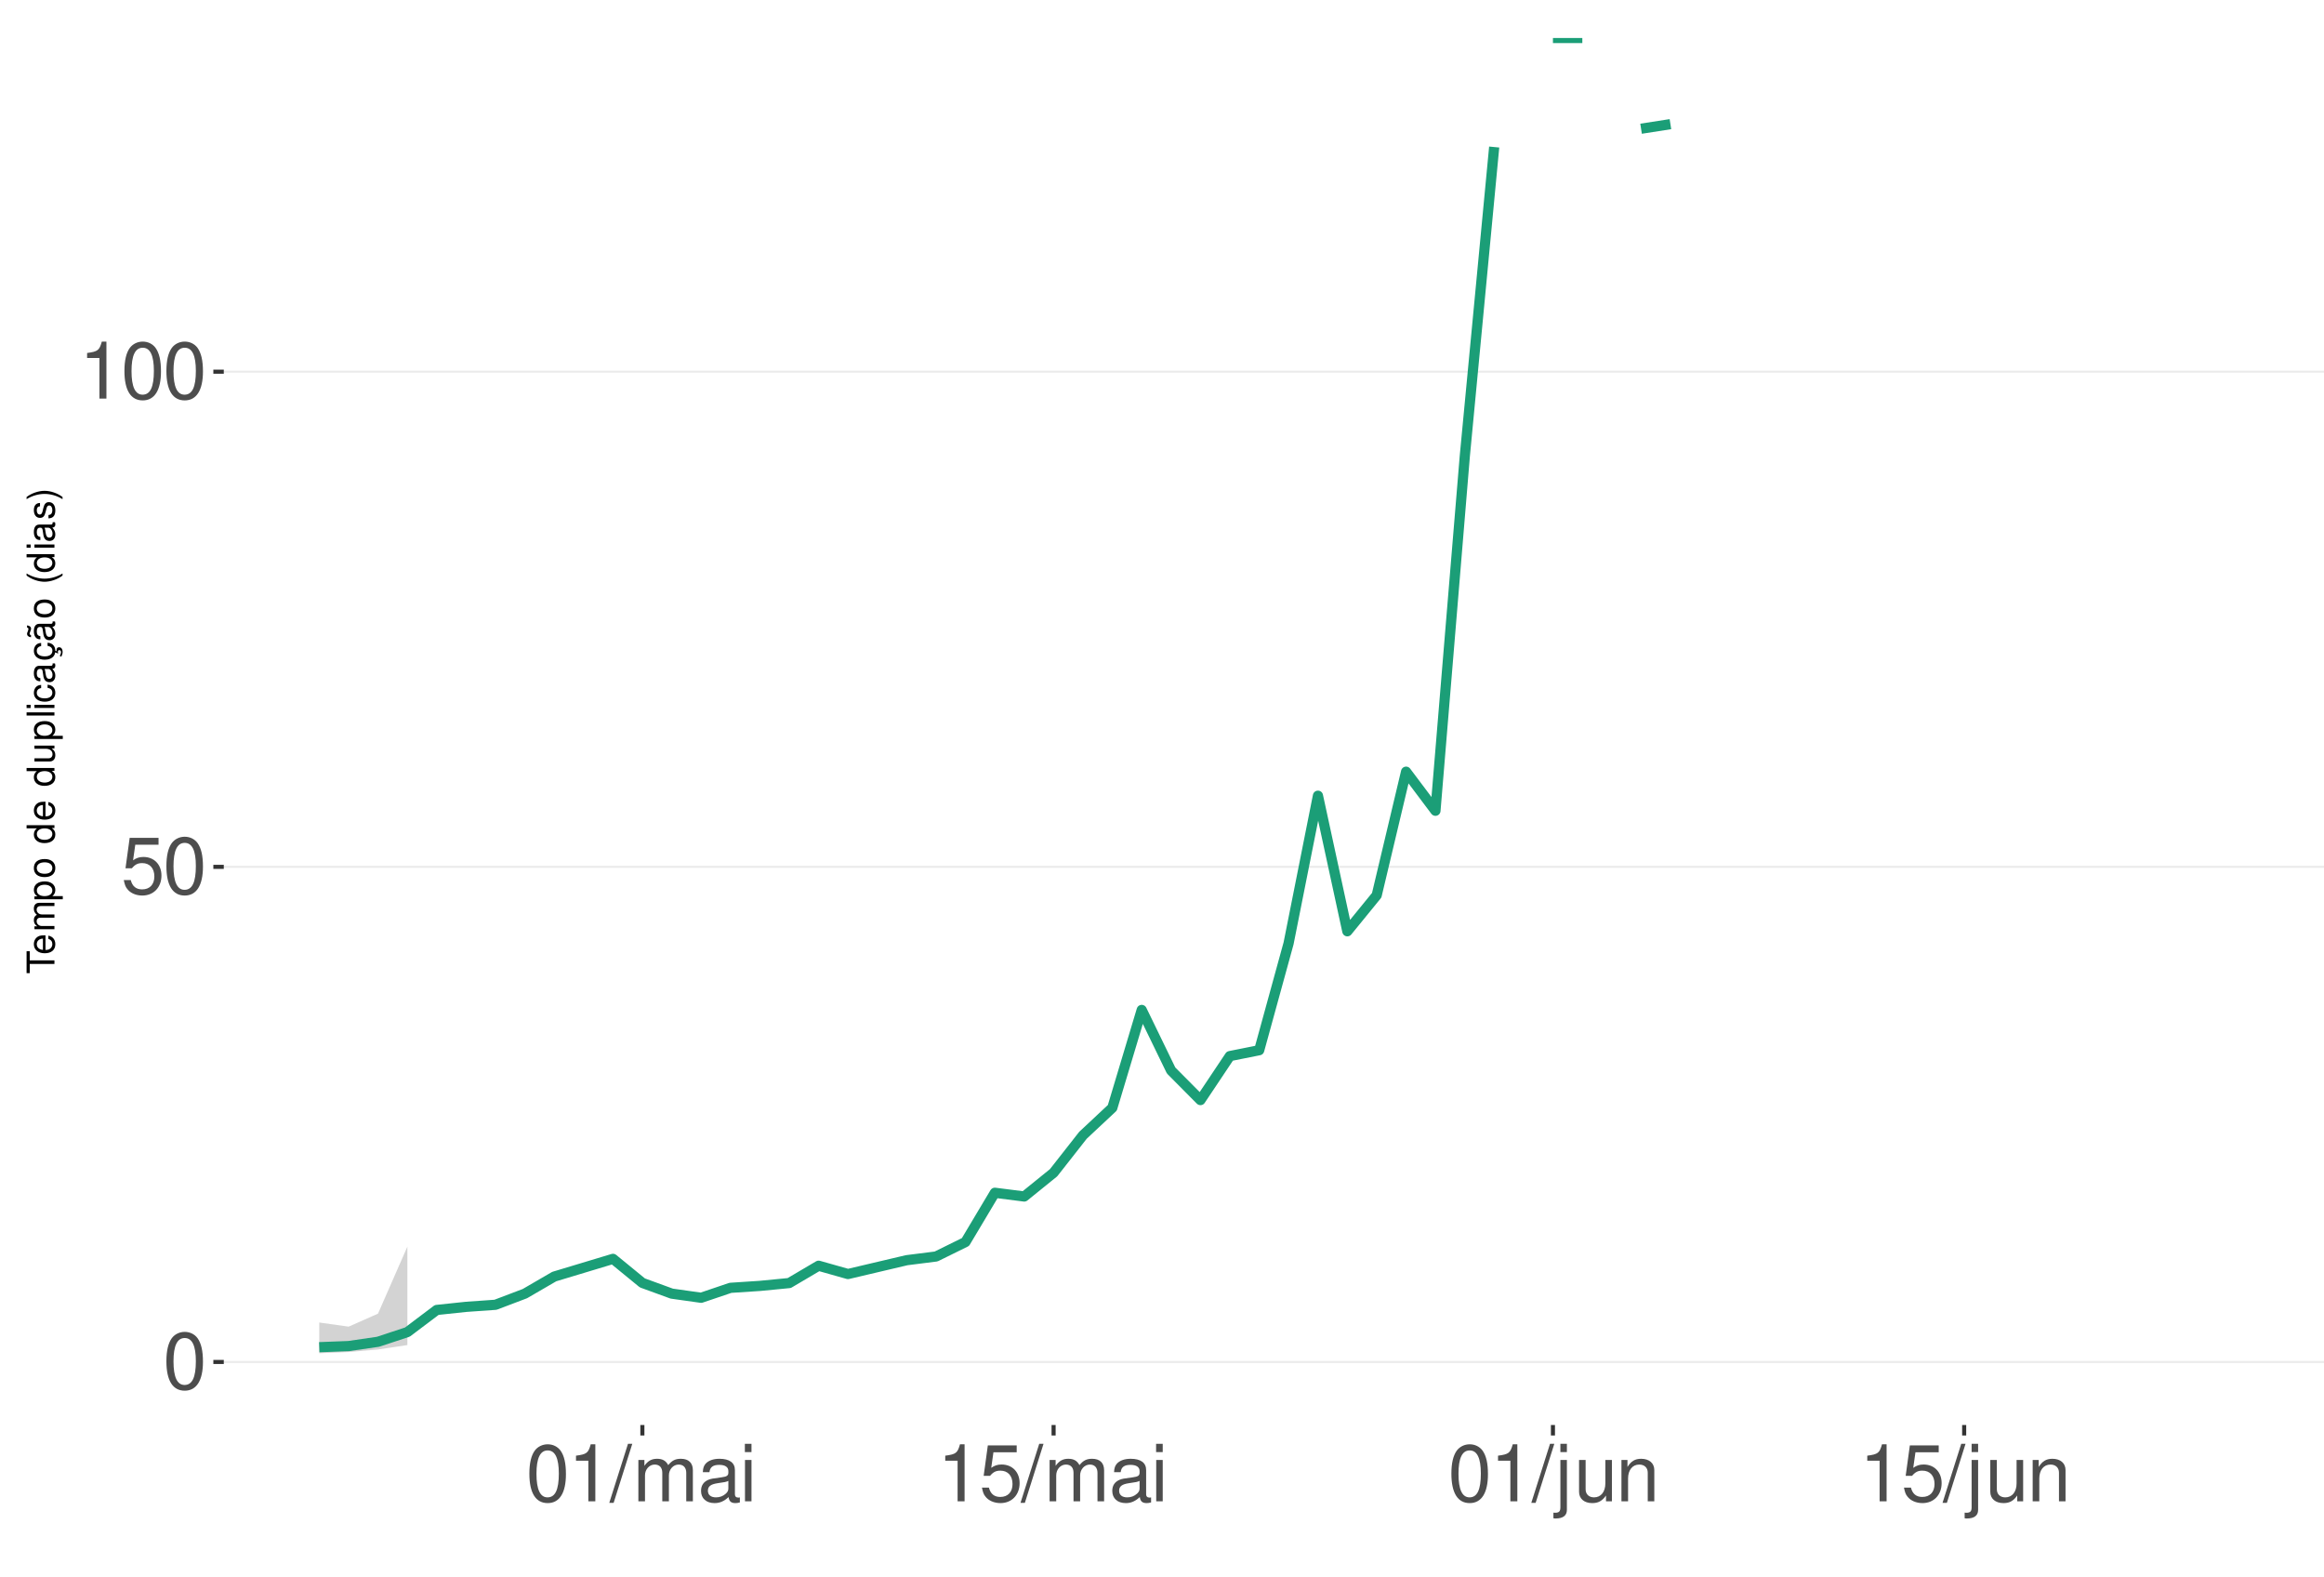
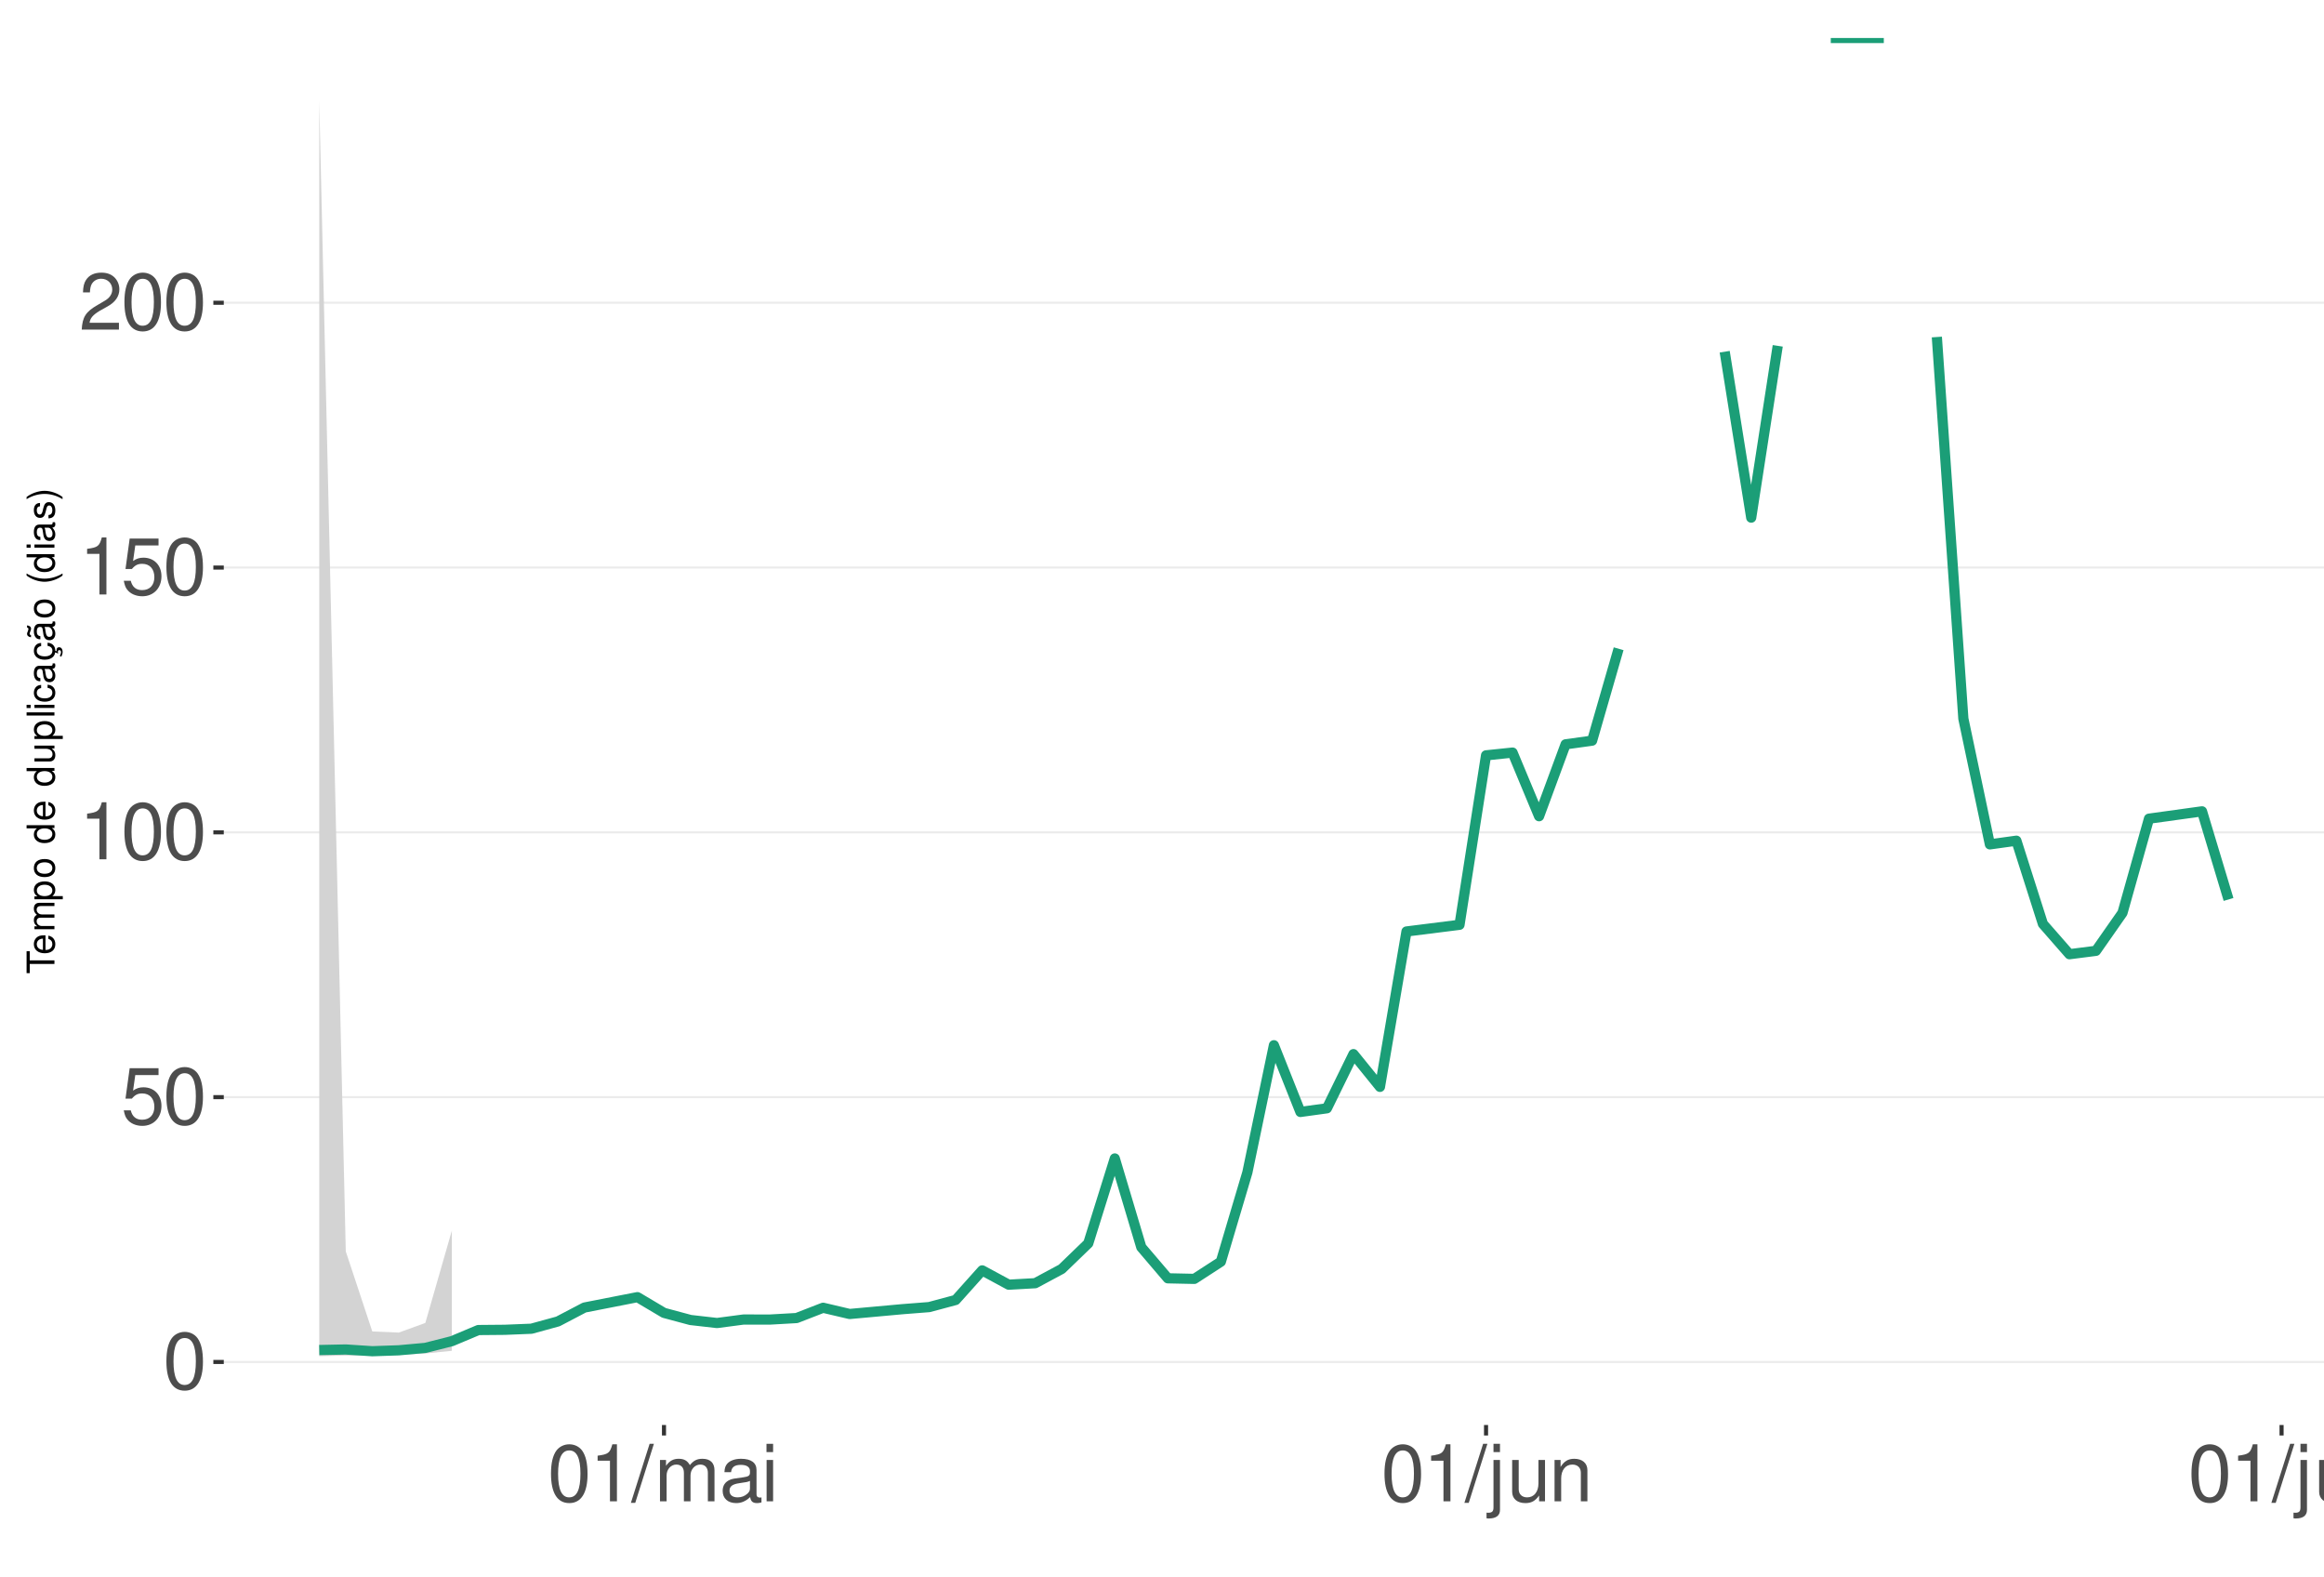
<svg xmlns="http://www.w3.org/2000/svg" xmlns:xlink="http://www.w3.org/1999/xlink" width="609pt" height="413pt" viewBox="0 0 609 413" version="1.1">
  <defs>
    <g>
      <symbol overflow="visible" id="glyph0-0">
        <path style="stroke:none;" d="" />
      </symbol>
      <symbol overflow="visible" id="glyph0-1">
        <path style="stroke:none;" d="M 5.688 -14.938 C 4.312 -14.938 3.078 -14.312 2.312 -13.297 C 1.359 -11.984 0.891 -10 0.891 -7.234 C 0.891 -2.188 2.547 0.469 5.688 0.469 C 8.781 0.469 10.469 -2.188 10.469 -7.109 C 10.469 -10 10.016 -11.938 9.047 -13.297 C 8.281 -14.328 7.062 -14.938 5.688 -14.938 Z M 5.688 -13.328 C 7.641 -13.328 8.609 -11.312 8.609 -7.266 C 8.609 -3.016 7.656 -1.031 5.641 -1.031 C 3.719 -1.031 2.75 -3.094 2.75 -7.203 C 2.75 -11.312 3.719 -13.328 5.688 -13.328 Z M 5.688 -13.328 " />
      </symbol>
      <symbol overflow="visible" id="glyph0-2">
        <path style="stroke:none;" d="M 9.828 -14.641 L 2.266 -14.641 L 1.172 -6.672 L 2.844 -6.672 C 3.703 -7.688 4.406 -8.031 5.562 -8.031 C 7.516 -8.031 8.734 -6.688 8.734 -4.531 C 8.734 -2.422 7.516 -1.141 5.531 -1.141 C 3.953 -1.141 2.969 -1.938 2.547 -3.594 L 0.719 -3.594 C 0.969 -2.391 1.172 -1.812 1.609 -1.281 C 2.438 -0.172 3.922 0.469 5.578 0.469 C 8.531 0.469 10.594 -1.672 10.594 -4.766 C 10.594 -7.656 8.672 -9.641 5.859 -9.641 C 4.828 -9.641 4 -9.375 3.156 -8.766 L 3.734 -12.844 L 9.828 -12.844 Z M 9.828 -14.641 " />
      </symbol>
      <symbol overflow="visible" id="glyph0-3">
        <path style="stroke:none;" d="M 5.344 -10.641 L 5.344 0 L 7.172 0 L 7.172 -14.938 L 5.969 -14.938 C 5.328 -12.641 4.922 -12.328 2.109 -11.953 L 2.109 -10.641 Z M 5.344 -10.641 " />
      </symbol>
      <symbol overflow="visible" id="glyph0-4">
+         <path style="stroke:none;" d="M 10.453 -1.797 L 2.75 -1.797 C 2.938 -3.031 3.594 -3.828 5.391 -4.922 L 7.453 -6.078 C 9.5 -7.203 10.562 -8.734 10.562 -10.578 C 10.562 -11.812 10.062 -12.969 9.188 -13.781 C 8.328 -14.562 7.25 -14.938 5.859 -14.938 C 4 -14.938 2.625 -14.281 1.812 -13 C 1.297 -12.203 1.078 -11.281 1.031 -9.766 L 2.844 -9.766 C 2.906 -10.781 3.031 -11.375 3.281 -11.875 C 3.766 -12.781 4.703 -13.344 5.797 -13.344 C 7.453 -13.344 8.703 -12.141 8.703 -10.531 C 8.703 -9.344 8.016 -8.297 6.719 -7.562 L 4.812 -6.438 C 1.75 -4.688 0.875 -3.281 0.703 -0.016 L 10.453 -0.016 Z M 10.453 -1.797 " />
+       </symbol>
+       <symbol overflow="visible" id="glyph0-5">
        <path style="stroke:none;" d="M 4.734 -15.062 L -0.172 0.406 L 0.969 0.406 L 5.859 -15.062 Z M 4.734 -15.062 " />
      </symbol>
-       <symbol overflow="visible" id="glyph0-5">
+       <symbol overflow="visible" id="glyph0-6">
        <path style="stroke:none;" d="M 1.453 -10.828 L 1.453 0 L 3.188 0 L 3.188 -6.797 C 3.188 -8.359 4.312 -9.625 5.719 -9.625 C 7 -9.625 7.719 -8.844 7.719 -7.453 L 7.719 0 L 9.453 0 L 9.453 -6.797 C 9.453 -8.359 10.594 -9.625 12 -9.625 C 13.266 -9.625 14 -8.812 14 -7.453 L 14 0 L 15.734 0 L 15.734 -8.125 C 15.734 -10.062 14.625 -11.141 12.594 -11.141 C 11.156 -11.141 10.281 -10.703 9.281 -9.484 C 8.641 -10.641 7.766 -11.141 6.359 -11.141 C 4.922 -11.141 3.953 -10.594 3.031 -9.297 L 3.031 -10.828 Z M 1.453 -10.828 " />
      </symbol>
-       <symbol overflow="visible" id="glyph0-6">
+       <symbol overflow="visible" id="glyph0-7">
        <path style="stroke:none;" d="M 11.047 -1.016 C 10.859 -0.969 10.781 -0.969 10.672 -0.969 C 10.078 -0.969 9.75 -1.281 9.75 -1.812 L 9.75 -8.188 C 9.75 -10.094 8.344 -11.141 5.688 -11.141 C 4.094 -11.141 2.828 -10.672 2.094 -9.875 C 1.594 -9.312 1.391 -8.703 1.344 -7.625 L 3.078 -7.625 C 3.219 -8.938 4 -9.547 5.625 -9.547 C 7.188 -9.547 8.031 -8.969 8.031 -7.938 L 8.031 -7.484 C 8.016 -6.734 7.641 -6.469 6.234 -6.281 C 3.797 -5.969 3.422 -5.891 2.766 -5.625 C 1.516 -5.078 0.875 -4.125 0.875 -2.734 C 0.875 -0.766 2.234 0.469 4.422 0.469 C 5.781 0.469 6.875 0 8.094 -1.109 C 8.219 0 8.766 0.469 9.875 0.469 C 10.25 0.469 10.469 0.438 11.047 0.297 Z M 8.031 -3.406 C 8.031 -2.828 7.875 -2.484 7.359 -2 C 6.656 -1.359 5.797 -1.031 4.797 -1.031 C 3.453 -1.031 2.672 -1.672 2.672 -2.766 C 2.672 -3.906 3.406 -4.484 5.266 -4.75 C 7.109 -5 7.453 -5.078 8.031 -5.344 Z M 8.031 -3.406 " />
      </symbol>
-       <symbol overflow="visible" id="glyph0-7">
+       <symbol overflow="visible" id="glyph0-8">
        <path style="stroke:none;" d="M 3.094 -10.828 L 1.391 -10.828 L 1.391 0 L 3.094 0 Z M 3.094 -15.062 L 1.359 -15.062 L 1.359 -12.891 L 3.094 -12.891 Z M 3.094 -15.062 " />
      </symbol>
-       <symbol overflow="visible" id="glyph0-8">
+       <symbol overflow="visible" id="glyph0-9">
        <path style="stroke:none;" d="M 1.453 -10.828 L 1.453 1.562 C 1.453 2.641 1.109 3 0.047 3 C -0.078 3 -0.141 3 -0.375 2.969 L -0.375 4.438 C -0.172 4.484 -0.062 4.5 0.203 4.5 C 2.141 4.5 3.156 3.734 3.156 2.25 L 3.156 -10.828 Z M 3.156 -15.062 L 1.453 -15.062 L 1.453 -12.891 L 3.156 -12.891 Z M 3.156 -15.062 " />
      </symbol>
-       <symbol overflow="visible" id="glyph0-9">
+       <symbol overflow="visible" id="glyph0-10">
        <path style="stroke:none;" d="M 9.953 0 L 9.953 -10.828 L 8.234 -10.828 L 8.234 -4.688 C 8.234 -2.484 7.078 -1.031 5.281 -1.031 C 3.922 -1.031 3.062 -1.859 3.062 -3.156 L 3.062 -10.828 L 1.344 -10.828 L 1.344 -2.484 C 1.344 -0.688 2.688 0.469 4.797 0.469 C 6.375 0.469 7.391 -0.078 8.406 -1.516 L 8.406 0 Z M 9.953 0 " />
      </symbol>
-       <symbol overflow="visible" id="glyph0-10">
+       <symbol overflow="visible" id="glyph0-11">
        <path style="stroke:none;" d="M 1.453 -10.828 L 1.453 0 L 3.188 0 L 3.188 -5.969 C 3.188 -8.188 4.344 -9.625 6.109 -9.625 C 7.484 -9.625 8.344 -8.797 8.344 -7.5 L 8.344 0 L 10.062 0 L 10.062 -8.188 C 10.062 -9.984 8.719 -11.141 6.625 -11.141 C 5.016 -11.141 3.984 -10.516 3.031 -9 L 3.031 -10.828 Z M 1.453 -10.828 " />
+       </symbol>
+       <symbol overflow="visible" id="glyph0-12">
+         <path style="stroke:none;" d="M 3.141 -15.062 L 1.406 -15.062 L 1.406 0 L 3.141 0 Z M 3.141 -15.062 " />
      </symbol>
      <symbol overflow="visible" id="glyph1-0">
        <path style="stroke:none;" d="" />
      </symbol>
      <symbol overflow="visible" id="glyph1-1">
        <path style="stroke:none;" d="M -6.469 -3.547 L -6.469 -5.938 L -7.297 -5.938 L -7.297 -0.203 L -6.469 -0.203 L -6.469 -2.609 L 0 -2.609 L 0 -3.547 Z M -6.469 -3.547 " />
      </symbol>
      <symbol overflow="visible" id="glyph1-2">
        <path style="stroke:none;" d="M -2.344 -5.125 C -3.141 -5.125 -3.625 -5.062 -4.016 -4.922 C -4.875 -4.578 -5.391 -3.781 -5.391 -2.797 C -5.391 -1.344 -4.281 -0.406 -2.547 -0.406 C -0.812 -0.406 0.234 -1.297 0.234 -2.781 C 0.234 -3.984 -0.453 -4.812 -1.594 -5.016 L -1.594 -4.188 C -0.906 -3.953 -0.547 -3.484 -0.547 -2.812 C -0.547 -2.281 -0.781 -1.828 -1.219 -1.547 C -1.516 -1.344 -1.812 -1.281 -2.344 -1.266 Z M -3.016 -1.297 C -3.984 -1.359 -4.625 -1.953 -4.625 -2.797 C -4.625 -3.641 -3.953 -4.234 -3.016 -4.234 Z M -3.016 -1.297 " />
      </symbol>
      <symbol overflow="visible" id="glyph1-3">
        <path style="stroke:none;" d="M -5.234 -0.703 L 0 -0.703 L 0 -1.547 L -3.297 -1.547 C -4.047 -1.547 -4.656 -2.094 -4.656 -2.766 C -4.656 -3.391 -4.281 -3.734 -3.609 -3.734 L 0 -3.734 L 0 -4.578 L -3.297 -4.578 C -4.047 -4.578 -4.656 -5.125 -4.656 -5.812 C -4.656 -6.422 -4.266 -6.781 -3.609 -6.781 L 0 -6.781 L 0 -7.625 L -3.938 -7.625 C -4.875 -7.625 -5.391 -7.078 -5.391 -6.094 C -5.391 -5.406 -5.188 -4.984 -4.594 -4.484 C -5.156 -4.188 -5.391 -3.766 -5.391 -3.078 C -5.391 -2.375 -5.125 -1.906 -4.5 -1.469 L -5.234 -1.469 Z M -5.234 -0.703 " />
      </symbol>
      <symbol overflow="visible" id="glyph1-4">
        <path style="stroke:none;" d="M 2.188 -0.547 L 2.188 -1.375 L -0.547 -1.375 C -0.016 -1.812 0.234 -2.312 0.234 -2.984 C 0.234 -4.344 -0.859 -5.234 -2.531 -5.234 C -4.297 -5.234 -5.391 -4.375 -5.391 -2.984 C -5.391 -2.266 -5.062 -1.703 -4.453 -1.312 L -5.234 -1.312 L -5.234 -0.547 Z M -4.609 -2.844 C -4.609 -3.766 -3.797 -4.359 -2.547 -4.359 C -1.359 -4.359 -0.547 -3.75 -0.547 -2.844 C -0.547 -1.953 -1.344 -1.375 -2.578 -1.375 C -3.812 -1.375 -4.609 -1.953 -4.609 -2.844 Z M -4.609 -2.844 " />
      </symbol>
      <symbol overflow="visible" id="glyph1-5">
        <path style="stroke:none;" d="M -5.391 -2.719 C -5.391 -1.234 -4.344 -0.359 -2.578 -0.359 C -0.812 -0.359 0.234 -1.234 0.234 -2.734 C 0.234 -4.203 -0.812 -5.094 -2.547 -5.094 C -4.359 -5.094 -5.391 -4.234 -5.391 -2.719 Z M -4.625 -2.734 C -4.625 -3.672 -3.844 -4.234 -2.547 -4.234 C -1.312 -4.234 -0.547 -3.656 -0.547 -2.734 C -0.547 -1.797 -1.312 -1.234 -2.578 -1.234 C -3.844 -1.234 -4.625 -1.797 -4.625 -2.734 Z M -4.625 -2.734 " />
      </symbol>
      <symbol overflow="visible" id="glyph1-6">
        <path style="stroke:none;" d="" />
      </symbol>
      <symbol overflow="visible" id="glyph1-7">
        <path style="stroke:none;" d="M -7.297 -4.953 L -7.297 -4.125 L -4.578 -4.125 C -5.109 -3.766 -5.391 -3.203 -5.391 -2.516 C -5.391 -1.156 -4.297 -0.266 -2.625 -0.266 C -0.859 -0.266 0.234 -1.125 0.234 -2.547 C 0.234 -3.266 -0.047 -3.766 -0.688 -4.203 L 0 -4.203 L 0 -4.953 Z M -4.609 -2.656 C -4.609 -3.547 -3.812 -4.125 -2.562 -4.125 C -1.344 -4.125 -0.547 -3.547 -0.547 -2.656 C -0.547 -1.734 -1.359 -1.125 -2.578 -1.125 C -3.797 -1.125 -4.609 -1.734 -4.609 -2.656 Z M -4.609 -2.656 " />
      </symbol>
      <symbol overflow="visible" id="glyph1-8">
        <path style="stroke:none;" d="M 0 -4.812 L -5.234 -4.812 L -5.234 -3.984 L -2.266 -3.984 C -1.203 -3.984 -0.5 -3.438 -0.5 -2.562 C -0.5 -1.906 -0.906 -1.484 -1.531 -1.484 L -5.234 -1.484 L -5.234 -0.656 L -1.203 -0.656 C -0.328 -0.656 0.234 -1.297 0.234 -2.312 C 0.234 -3.094 -0.047 -3.578 -0.734 -4.062 L 0 -4.062 Z M 0 -4.812 " />
      </symbol>
      <symbol overflow="visible" id="glyph1-9">
        <path style="stroke:none;" d="M -7.297 -1.516 L -7.297 -0.688 L 0 -0.688 L 0 -1.516 Z M -7.297 -1.516 " />
      </symbol>
      <symbol overflow="visible" id="glyph1-10">
        <path style="stroke:none;" d="M -5.234 -1.5 L -5.234 -0.672 L 0 -0.672 L 0 -1.5 Z M -7.297 -1.5 L -7.297 -0.656 L -6.234 -0.656 L -6.234 -1.5 Z M -7.297 -1.5 " />
      </symbol>
      <symbol overflow="visible" id="glyph1-11">
        <path style="stroke:none;" d="M -3.484 -4.703 C -3.984 -4.672 -4.312 -4.562 -4.609 -4.359 C -5.094 -4 -5.391 -3.375 -5.391 -2.641 C -5.391 -1.219 -4.266 -0.312 -2.531 -0.312 C -0.844 -0.312 0.234 -1.203 0.234 -2.625 C 0.234 -3.875 -0.516 -4.672 -1.797 -4.766 L -1.797 -3.938 C -0.953 -3.797 -0.547 -3.359 -0.547 -2.656 C -0.547 -1.734 -1.297 -1.188 -2.531 -1.188 C -3.844 -1.188 -4.625 -1.719 -4.625 -2.625 C -4.625 -3.328 -4.203 -3.766 -3.484 -3.875 Z M -3.484 -4.703 " />
      </symbol>
      <symbol overflow="visible" id="glyph1-12">
        <path style="stroke:none;" d="M -0.484 -5.344 C -0.469 -5.266 -0.469 -5.219 -0.469 -5.172 C -0.469 -4.875 -0.625 -4.719 -0.875 -4.719 L -3.953 -4.719 C -4.891 -4.719 -5.391 -4.047 -5.391 -2.75 C -5.391 -1.984 -5.172 -1.375 -4.781 -1.016 C -4.516 -0.766 -4.203 -0.672 -3.688 -0.656 L -3.688 -1.484 C -4.328 -1.562 -4.625 -1.938 -4.625 -2.719 C -4.625 -3.484 -4.344 -3.891 -3.844 -3.891 L -3.625 -3.891 C -3.266 -3.875 -3.125 -3.703 -3.047 -3.016 C -2.891 -1.844 -2.844 -1.656 -2.719 -1.344 C -2.453 -0.734 -2 -0.422 -1.312 -0.422 C -0.375 -0.422 0.234 -1.078 0.234 -2.141 C 0.234 -2.797 0 -3.328 -0.547 -3.922 C 0 -3.984 0.234 -4.234 0.234 -4.781 C 0.234 -4.953 0.203 -5.062 0.141 -5.344 Z M -1.656 -3.891 C -1.375 -3.891 -1.203 -3.812 -0.969 -3.562 C -0.656 -3.219 -0.5 -2.812 -0.5 -2.312 C -0.5 -1.672 -0.812 -1.297 -1.344 -1.297 C -1.891 -1.297 -2.172 -1.656 -2.297 -2.547 C -2.422 -3.438 -2.453 -3.609 -2.594 -3.891 Z M -1.656 -3.891 " />
      </symbol>
      <symbol overflow="visible" id="glyph1-13">
        <path style="stroke:none;" d="M 0.234 -2.641 C 0.234 -3.875 -0.547 -4.703 -1.797 -4.766 L -1.797 -3.938 C -0.953 -3.797 -0.531 -3.359 -0.531 -2.656 C -0.531 -1.734 -1.281 -1.188 -2.516 -1.188 C -3.844 -1.188 -4.625 -1.719 -4.625 -2.625 C -4.625 -3.328 -4.203 -3.766 -3.484 -3.875 L -3.484 -4.703 C -3.984 -4.672 -4.312 -4.562 -4.609 -4.359 C -5.094 -4 -5.391 -3.375 -5.391 -2.641 C -5.391 -1.219 -4.266 -0.312 -2.531 -0.312 C -1.469 -0.312 -0.625 -0.672 -0.156 -1.312 C 0.047 -1.594 0.125 -1.812 0.203 -2.25 L 0.922 -1.938 L 0.984 -2.062 C 0.938 -2.188 0.906 -2.25 0.906 -2.375 C 0.906 -2.656 1.047 -2.828 1.281 -2.828 C 1.547 -2.828 1.734 -2.594 1.734 -2.297 C 1.734 -2.031 1.672 -1.844 1.438 -1.406 L 1.406 -1.312 L 1.812 -1.094 C 2.078 -1.75 2.141 -1.953 2.141 -2.344 C 2.141 -3.109 1.781 -3.578 1.203 -3.578 C 0.781 -3.578 0.547 -3.297 0.547 -2.797 C 0.547 -2.703 0.547 -2.641 0.562 -2.516 Z M 0.234 -2.641 " />
      </symbol>
      <symbol overflow="visible" id="glyph1-14">
        <path style="stroke:none;" d="M -0.484 -5.344 C -0.469 -5.266 -0.469 -5.219 -0.469 -5.172 C -0.469 -4.875 -0.625 -4.719 -0.875 -4.719 L -3.953 -4.719 C -4.891 -4.719 -5.391 -4.047 -5.391 -2.75 C -5.391 -1.984 -5.172 -1.375 -4.781 -1.016 C -4.516 -0.766 -4.203 -0.672 -3.688 -0.656 L -3.688 -1.484 C -4.328 -1.562 -4.625 -1.938 -4.625 -2.719 C -4.625 -3.484 -4.344 -3.891 -3.844 -3.891 L -3.625 -3.891 C -3.266 -3.875 -3.125 -3.703 -3.047 -3.016 C -2.891 -1.844 -2.844 -1.656 -2.719 -1.344 C -2.453 -0.734 -2 -0.422 -1.312 -0.422 C -0.375 -0.422 0.234 -1.078 0.234 -2.141 C 0.234 -2.797 0 -3.328 -0.547 -3.922 C 0 -3.984 0.234 -4.234 0.234 -4.781 C 0.234 -4.953 0.203 -5.062 0.141 -5.344 Z M -1.656 -3.891 C -1.375 -3.891 -1.203 -3.812 -0.969 -3.562 C -0.656 -3.219 -0.5 -2.812 -0.5 -2.312 C -0.5 -1.672 -0.812 -1.297 -1.344 -1.297 C -1.891 -1.297 -2.172 -1.656 -2.297 -2.547 C -2.422 -3.438 -2.453 -3.609 -2.594 -3.891 Z M -7.172 -3.75 C -6.922 -3.672 -6.812 -3.547 -6.812 -3.375 C -6.812 -3.25 -6.875 -2.984 -6.984 -2.734 C -7.156 -2.312 -7.172 -2.25 -7.172 -2.047 C -7.172 -1.594 -6.797 -1.297 -6.141 -1.188 L -6.141 -1.766 C -6.375 -1.812 -6.5 -1.938 -6.5 -2.094 C -6.5 -2.203 -6.469 -2.344 -6.375 -2.578 C -6.156 -3.156 -6.125 -3.234 -6.125 -3.438 C -6.125 -3.922 -6.484 -4.219 -7.172 -4.312 Z M -7.172 -3.75 " />
      </symbol>
      <symbol overflow="visible" id="glyph1-15">
        <path style="stroke:none;" d="M -7.297 -2.359 C -5.984 -1.359 -4.156 -0.734 -2.594 -0.734 C -1.016 -0.734 0.812 -1.359 2.125 -2.359 L 2.125 -2.906 C 0.688 -2.031 -0.984 -1.547 -2.594 -1.547 C -4.188 -1.547 -5.875 -2.031 -7.297 -2.906 Z M -7.297 -2.359 " />
      </symbol>
      <symbol overflow="visible" id="glyph1-16">
        <path style="stroke:none;" d="M -3.781 -4.375 C -4.812 -4.375 -5.391 -3.688 -5.391 -2.484 C -5.391 -1.266 -4.766 -0.469 -3.797 -0.469 C -2.969 -0.469 -2.578 -0.891 -2.281 -2.125 L -2.094 -2.906 C -1.953 -3.484 -1.734 -3.719 -1.375 -3.719 C -0.875 -3.719 -0.547 -3.234 -0.547 -2.5 C -0.547 -2.047 -0.672 -1.672 -0.891 -1.453 C -1.047 -1.328 -1.188 -1.266 -1.562 -1.219 L -1.562 -0.344 C -0.344 -0.375 0.234 -1.062 0.234 -2.438 C 0.234 -3.75 -0.422 -4.594 -1.438 -4.594 C -2.203 -4.594 -2.641 -4.156 -2.891 -3.109 L -3.078 -2.312 C -3.234 -1.625 -3.453 -1.344 -3.828 -1.344 C -4.312 -1.344 -4.625 -1.766 -4.625 -2.453 C -4.625 -3.125 -4.328 -3.484 -3.781 -3.5 Z M -3.781 -4.375 " />
      </symbol>
      <symbol overflow="visible" id="glyph1-17">
        <path style="stroke:none;" d="M 2.125 -0.938 C 0.812 -1.938 -1.016 -2.562 -2.578 -2.562 C -4.156 -2.562 -5.984 -1.938 -7.297 -0.938 L -7.297 -0.375 C -5.859 -1.266 -4.188 -1.75 -2.578 -1.75 C -0.984 -1.75 0.703 -1.266 2.125 -0.375 Z M 2.125 -0.938 " />
      </symbol>
    </g>
    <clipPath id="clip1">
      <path d="M 58.645 9.961 L 609 9.961 L 609 373.328 L 58.645 373.328 Z M 58.645 9.961 " />
    </clipPath>
    <clipPath id="clip2">
      <path d="M 58.645 356 L 609 356 L 609 358 L 58.645 358 Z M 58.645 356 " />
    </clipPath>
    <clipPath id="clip3">
-       <path d="M 58.645 226 L 609 226 L 609 228 L 58.645 228 Z M 58.645 226 " />
+       <path d="M 58.645 287 L 609 287 L 609 288 L 58.645 288 Z M 58.645 287 " />
    </clipPath>
    <clipPath id="clip4">
-       <path d="M 58.645 97 L 609 97 L 609 98 L 58.645 98 Z M 58.645 97 " />
+       <path d="M 58.645 217 L 609 217 L 609 219 L 58.645 219 Z M 58.645 217 " />
    </clipPath>
    <clipPath id="clip5">
-       <path d="M 405 9.961 L 416 9.961 L 416 12 L 405 12 Z M 405 9.961 " />
+       <path d="M 58.645 148 L 609 148 L 609 149 L 58.645 149 Z M 58.645 148 " />
+     </clipPath>
+     <clipPath id="clip6">
+       <path d="M 58.645 79 L 609 79 L 609 80 L 58.645 80 Z M 58.645 79 " />
+     </clipPath>
+     <clipPath id="clip7">
+       <path d="M 478 9.961 L 495 9.961 L 495 12 L 478 12 Z M 478 9.961 " />
    </clipPath>
  </defs>
  <g id="surface281">
    <rect x="0" y="0" width="609" height="413" style="fill:rgb(100%,100%,100%);fill-opacity:1;stroke:none;" />
    <rect x="0" y="0" width="609" height="413" style="fill:rgb(100%,100%,100%);fill-opacity:1;stroke:none;" />
    <path style="fill:none;stroke-width:1.067;stroke-linecap:round;stroke-linejoin:round;stroke:rgb(100%,100%,100%);stroke-opacity:1;stroke-miterlimit:10;" d="M 0 413 L 609 413 L 609 0 L 0 0 Z M 0 413 " />
    <g clip-path="url(#clip1)" clip-rule="nonzero">
      <path style=" stroke:none;fill-rule:nonzero;fill:rgb(100%,100%,100%);fill-opacity:1;" d="M 58.645 373.328 L 609 373.328 L 609 9.961 L 58.645 9.961 Z M 58.645 373.328 " />
    </g>
    <g clip-path="url(#clip2)" clip-rule="nonzero">
      <path style="fill:none;stroke-width:0.533;stroke-linecap:butt;stroke-linejoin:round;stroke:rgb(92.157%,92.157%,92.157%);stroke-opacity:1;stroke-miterlimit:10;" d="M 58.645 356.812 L 609 356.812 " />
    </g>
    <g clip-path="url(#clip3)" clip-rule="nonzero">
-       <path style="fill:none;stroke-width:0.533;stroke-linecap:butt;stroke-linejoin:round;stroke:rgb(92.157%,92.157%,92.157%);stroke-opacity:1;stroke-miterlimit:10;" d="M 58.645 227.094 L 609 227.094 " />
+       <path style="fill:none;stroke-width:0.533;stroke-linecap:butt;stroke-linejoin:round;stroke:rgb(92.157%,92.157%,92.157%);stroke-opacity:1;stroke-miterlimit:10;" d="M 58.645 287.438 L 609 287.438 " />
    </g>
    <g clip-path="url(#clip4)" clip-rule="nonzero">
-       <path style="fill:none;stroke-width:0.533;stroke-linecap:butt;stroke-linejoin:round;stroke:rgb(92.157%,92.157%,92.157%);stroke-opacity:1;stroke-miterlimit:10;" d="M 58.645 97.375 L 609 97.375 " />
-     </g>
-     <path style=" stroke:none;fill-rule:nonzero;fill:rgb(82.745%,82.745%,82.745%);fill-opacity:1;" d="M 83.66 346.473 L 91.359 347.559 L 99.055 344.152 L 106.754 326.586 L 106.754 352.379 L 99.055 353.539 L 91.359 354.199 L 83.66 354.527 Z M 83.66 346.473 " />
-     <path style="fill:none;stroke-width:2.667;stroke-linecap:butt;stroke-linejoin:round;stroke:rgb(10.588%,61.961%,46.667%);stroke-opacity:1;stroke-miterlimit:10;" d="M 83.66 352.941 L 91.359 352.645 L 99.055 351.523 L 106.754 348.984 L 114.449 343.184 L 122.148 342.371 L 129.844 341.828 L 137.543 338.906 L 145.238 334.438 L 160.633 329.797 L 168.332 336.098 L 176.027 338.906 L 183.727 339.992 L 191.422 337.387 L 199.121 336.883 L 206.816 336.137 L 214.516 331.598 L 222.211 333.773 L 237.605 330.148 L 245.305 329.176 L 253 325.387 L 260.699 312.484 L 268.395 313.461 L 276.094 307.23 L 283.789 297.422 L 291.488 290.219 L 299.184 264.586 L 306.883 280.445 L 314.578 288.199 L 322.277 276.676 L 329.973 275.137 L 337.672 247.129 L 345.367 208.461 L 353.066 243.98 L 360.762 234.539 L 368.461 202.168 L 376.156 212.406 L 383.855 119.445 L 391.551 38.52 " />
+       <path style="fill:none;stroke-width:0.533;stroke-linecap:butt;stroke-linejoin:round;stroke:rgb(92.157%,92.157%,92.157%);stroke-opacity:1;stroke-miterlimit:10;" d="M 58.645 218.062 L 609 218.062 " />
+     </g>
    <g clip-path="url(#clip5)" clip-rule="nonzero">
-       <path style="fill:none;stroke-width:2.667;stroke-linecap:butt;stroke-linejoin:round;stroke:rgb(10.588%,61.961%,46.667%);stroke-opacity:1;stroke-miterlimit:10;" d="M 406.945 9.961 L 414.645 9.961 " />
-     </g>
-     <path style="fill:none;stroke-width:2.667;stroke-linecap:butt;stroke-linejoin:round;stroke:rgb(10.588%,61.961%,46.667%);stroke-opacity:1;stroke-miterlimit:10;" d="M 430.039 33.723 L 437.734 32.523 " />
+       <path style="fill:none;stroke-width:0.533;stroke-linecap:butt;stroke-linejoin:round;stroke:rgb(92.157%,92.157%,92.157%);stroke-opacity:1;stroke-miterlimit:10;" d="M 58.645 148.688 L 609 148.688 " />
+     </g>
+     <g clip-path="url(#clip6)" clip-rule="nonzero">
+       <path style="fill:none;stroke-width:0.533;stroke-linecap:butt;stroke-linejoin:round;stroke:rgb(92.157%,92.157%,92.157%);stroke-opacity:1;stroke-miterlimit:10;" d="M 58.645 79.312 L 609 79.312 " />
+     </g>
+     <path style=" stroke:none;fill-rule:nonzero;fill:rgb(82.745%,82.745%,82.745%);fill-opacity:1;" d="M 83.66 26.48 L 90.609 327.836 L 97.559 348.816 L 104.508 349.109 L 111.457 346.586 L 118.406 322.395 L 118.406 353.883 L 111.457 354.594 L 104.508 354.941 L 97.559 355.148 L 90.609 355.129 L 83.66 355.301 Z M 83.66 26.48 " />
+     <path style="fill:none;stroke-width:2.667;stroke-linecap:butt;stroke-linejoin:round;stroke:rgb(10.588%,61.961%,46.667%);stroke-opacity:1;stroke-miterlimit:10;" d="M 83.66 353.684 L 90.609 353.539 L 97.559 353.996 L 104.508 353.754 L 111.457 353.125 L 118.406 351.363 L 125.355 348.445 L 132.305 348.383 L 139.254 348.102 L 146.203 346.195 L 153.152 342.551 L 167.047 339.828 L 173.996 343.949 L 180.945 345.816 L 187.895 346.609 L 194.844 345.691 L 201.793 345.699 L 208.742 345.305 L 215.691 342.605 L 222.641 344.242 L 236.539 342.977 L 243.488 342.434 L 250.434 340.57 L 257.383 332.812 L 264.332 336.566 L 271.281 336.176 L 278.23 332.445 L 285.18 325.73 L 292.129 303.496 L 299.078 326.75 L 306.027 334.895 L 312.977 335.043 L 319.926 330.539 L 326.875 307.145 L 333.824 273.832 L 340.77 291.312 L 347.719 290.352 L 354.668 276.16 L 361.617 284.742 L 368.566 244.031 L 382.465 242.281 L 389.414 197.887 L 396.363 197.164 L 403.312 213.836 L 410.262 195 L 417.211 194.039 L 424.16 169.961 " />
+     <path style="fill:none;stroke-width:2.667;stroke-linecap:butt;stroke-linejoin:round;stroke:rgb(10.588%,61.961%,46.667%);stroke-opacity:1;stroke-miterlimit:10;" d="M 451.953 92.141 L 458.902 135.613 L 465.852 90.602 " />
+     <g clip-path="url(#clip7)" clip-rule="nonzero">
+       <path style="fill:none;stroke-width:2.667;stroke-linecap:butt;stroke-linejoin:round;stroke:rgb(10.588%,61.961%,46.667%);stroke-opacity:1;stroke-miterlimit:10;" d="M 479.75 9.961 L 493.648 9.961 " />
+     </g>
+     <path style="fill:none;stroke-width:2.667;stroke-linecap:butt;stroke-linejoin:round;stroke:rgb(10.588%,61.961%,46.667%);stroke-opacity:1;stroke-miterlimit:10;" d="M 507.547 88.293 L 514.496 188.27 L 521.445 221.211 L 528.391 220.246 L 535.34 242.047 L 542.289 249.988 L 549.238 249.102 L 556.188 239.164 L 563.137 214.477 L 577.035 212.555 L 583.984 235.637 " />
    <g style="fill:rgb(30.196%,30.196%,30.196%);fill-opacity:1;">
      <use xlink:href="#glyph0-1" x="42.715" y="363.866" />
    </g>
    <g style="fill:rgb(30.196%,30.196%,30.196%);fill-opacity:1;">
-       <use xlink:href="#glyph0-2" x="31.715" y="234.147" />
-       <use xlink:href="#glyph0-1" x="42.715" y="234.147" />
-     </g>
-     <g style="fill:rgb(30.196%,30.196%,30.196%);fill-opacity:1;">
-       <use xlink:href="#glyph0-3" x="20.715" y="104.429" />
-       <use xlink:href="#glyph0-1" x="31.715" y="104.429" />
-       <use xlink:href="#glyph0-1" x="42.715" y="104.429" />
+       <use xlink:href="#glyph0-2" x="31.715" y="294.491" />
+       <use xlink:href="#glyph0-1" x="42.715" y="294.491" />
+     </g>
+     <g style="fill:rgb(30.196%,30.196%,30.196%);fill-opacity:1;">
+       <use xlink:href="#glyph0-3" x="20.715" y="225.116" />
+       <use xlink:href="#glyph0-1" x="31.715" y="225.116" />
+       <use xlink:href="#glyph0-1" x="42.715" y="225.116" />
+     </g>
+     <g style="fill:rgb(30.196%,30.196%,30.196%);fill-opacity:1;">
+       <use xlink:href="#glyph0-3" x="20.715" y="155.741" />
+       <use xlink:href="#glyph0-2" x="31.715" y="155.741" />
+       <use xlink:href="#glyph0-1" x="42.715" y="155.741" />
+     </g>
+     <g style="fill:rgb(30.196%,30.196%,30.196%);fill-opacity:1;">
+       <use xlink:href="#glyph0-4" x="20.715" y="86.366" />
+       <use xlink:href="#glyph0-1" x="31.715" y="86.366" />
+       <use xlink:href="#glyph0-1" x="42.715" y="86.366" />
    </g>
    <path style="fill:none;stroke-width:1.067;stroke-linecap:butt;stroke-linejoin:round;stroke:rgb(20%,20%,20%);stroke-opacity:1;stroke-miterlimit:10;" d="M 55.906 356.812 L 58.645 356.812 " />
-     <path style="fill:none;stroke-width:1.067;stroke-linecap:butt;stroke-linejoin:round;stroke:rgb(20%,20%,20%);stroke-opacity:1;stroke-miterlimit:10;" d="M 55.906 227.094 L 58.645 227.094 " />
-     <path style="fill:none;stroke-width:1.067;stroke-linecap:butt;stroke-linejoin:round;stroke:rgb(20%,20%,20%);stroke-opacity:1;stroke-miterlimit:10;" d="M 55.906 97.375 L 58.645 97.375 " />
-     <path style="fill:none;stroke-width:1.067;stroke-linecap:butt;stroke-linejoin:round;stroke:rgb(20%,20%,20%);stroke-opacity:1;stroke-miterlimit:10;" d="M 168.332 376.07 L 168.332 373.328 " />
-     <path style="fill:none;stroke-width:1.067;stroke-linecap:butt;stroke-linejoin:round;stroke:rgb(20%,20%,20%);stroke-opacity:1;stroke-miterlimit:10;" d="M 276.094 376.07 L 276.094 373.328 " />
-     <path style="fill:none;stroke-width:1.067;stroke-linecap:butt;stroke-linejoin:round;stroke:rgb(20%,20%,20%);stroke-opacity:1;stroke-miterlimit:10;" d="M 406.945 376.07 L 406.945 373.328 " />
-     <path style="fill:none;stroke-width:1.067;stroke-linecap:butt;stroke-linejoin:round;stroke:rgb(20%,20%,20%);stroke-opacity:1;stroke-miterlimit:10;" d="M 514.707 376.07 L 514.707 373.328 " />
-     <g style="fill:rgb(30.196%,30.196%,30.196%);fill-opacity:1;">
-       <use xlink:href="#glyph0-1" x="137.832" y="393.315" />
-       <use xlink:href="#glyph0-3" x="148.832" y="393.315" />
-       <use xlink:href="#glyph0-4" x="159.832" y="393.315" />
-       <use xlink:href="#glyph0-5" x="165.832" y="393.315" />
-       <use xlink:href="#glyph0-6" x="182.832" y="393.315" />
-       <use xlink:href="#glyph0-7" x="193.832" y="393.315" />
-     </g>
-     <g style="fill:rgb(30.196%,30.196%,30.196%);fill-opacity:1;">
-       <use xlink:href="#glyph0-3" x="245.594" y="393.315" />
-       <use xlink:href="#glyph0-2" x="256.594" y="393.315" />
-       <use xlink:href="#glyph0-4" x="267.594" y="393.315" />
-       <use xlink:href="#glyph0-5" x="273.594" y="393.315" />
-       <use xlink:href="#glyph0-6" x="290.594" y="393.315" />
-       <use xlink:href="#glyph0-7" x="301.594" y="393.315" />
-     </g>
-     <g style="fill:rgb(30.196%,30.196%,30.196%);fill-opacity:1;">
-       <use xlink:href="#glyph0-1" x="379.445" y="393.315" />
-       <use xlink:href="#glyph0-3" x="390.445" y="393.315" />
-       <use xlink:href="#glyph0-4" x="401.445" y="393.315" />
-       <use xlink:href="#glyph0-8" x="407.445" y="393.315" />
-       <use xlink:href="#glyph0-9" x="412.445" y="393.315" />
-       <use xlink:href="#glyph0-10" x="423.445" y="393.315" />
-     </g>
-     <g style="fill:rgb(30.196%,30.196%,30.196%);fill-opacity:1;">
-       <use xlink:href="#glyph0-3" x="487.207" y="393.315" />
-       <use xlink:href="#glyph0-2" x="498.207" y="393.315" />
-       <use xlink:href="#glyph0-4" x="509.207" y="393.315" />
-       <use xlink:href="#glyph0-8" x="515.207" y="393.315" />
-       <use xlink:href="#glyph0-9" x="520.207" y="393.315" />
-       <use xlink:href="#glyph0-10" x="531.207" y="393.315" />
+     <path style="fill:none;stroke-width:1.067;stroke-linecap:butt;stroke-linejoin:round;stroke:rgb(20%,20%,20%);stroke-opacity:1;stroke-miterlimit:10;" d="M 55.906 287.438 L 58.645 287.438 " />
+     <path style="fill:none;stroke-width:1.067;stroke-linecap:butt;stroke-linejoin:round;stroke:rgb(20%,20%,20%);stroke-opacity:1;stroke-miterlimit:10;" d="M 55.906 218.062 L 58.645 218.062 " />
+     <path style="fill:none;stroke-width:1.067;stroke-linecap:butt;stroke-linejoin:round;stroke:rgb(20%,20%,20%);stroke-opacity:1;stroke-miterlimit:10;" d="M 55.906 148.688 L 58.645 148.688 " />
+     <path style="fill:none;stroke-width:1.067;stroke-linecap:butt;stroke-linejoin:round;stroke:rgb(20%,20%,20%);stroke-opacity:1;stroke-miterlimit:10;" d="M 55.906 79.312 L 58.645 79.312 " />
+     <path style="fill:none;stroke-width:1.067;stroke-linecap:butt;stroke-linejoin:round;stroke:rgb(20%,20%,20%);stroke-opacity:1;stroke-miterlimit:10;" d="M 173.996 376.07 L 173.996 373.328 " />
+     <path style="fill:none;stroke-width:1.067;stroke-linecap:butt;stroke-linejoin:round;stroke:rgb(20%,20%,20%);stroke-opacity:1;stroke-miterlimit:10;" d="M 389.414 376.07 L 389.414 373.328 " />
+     <path style="fill:none;stroke-width:1.067;stroke-linecap:butt;stroke-linejoin:round;stroke:rgb(20%,20%,20%);stroke-opacity:1;stroke-miterlimit:10;" d="M 597.883 376.07 L 597.883 373.328 " />
+     <g style="fill:rgb(30.196%,30.196%,30.196%);fill-opacity:1;">
+       <use xlink:href="#glyph0-1" x="143.496" y="393.315" />
+       <use xlink:href="#glyph0-3" x="154.496" y="393.315" />
+       <use xlink:href="#glyph0-5" x="165.496" y="393.315" />
+       <use xlink:href="#glyph0-6" x="171.496" y="393.315" />
+       <use xlink:href="#glyph0-7" x="188.496" y="393.315" />
+       <use xlink:href="#glyph0-8" x="199.496" y="393.315" />
+     </g>
+     <g style="fill:rgb(30.196%,30.196%,30.196%);fill-opacity:1;">
+       <use xlink:href="#glyph0-1" x="361.914" y="393.315" />
+       <use xlink:href="#glyph0-3" x="372.914" y="393.315" />
+       <use xlink:href="#glyph0-5" x="383.914" y="393.315" />
+       <use xlink:href="#glyph0-9" x="389.914" y="393.315" />
+       <use xlink:href="#glyph0-10" x="394.914" y="393.315" />
+       <use xlink:href="#glyph0-11" x="405.914" y="393.315" />
+     </g>
+     <g style="fill:rgb(30.196%,30.196%,30.196%);fill-opacity:1;">
+       <use xlink:href="#glyph0-1" x="573.383" y="393.315" />
+       <use xlink:href="#glyph0-3" x="584.383" y="393.315" />
+       <use xlink:href="#glyph0-5" x="595.383" y="393.315" />
+       <use xlink:href="#glyph0-9" x="601.383" y="393.315" />
+       <use xlink:href="#glyph0-10" x="606.383" y="393.315" />
+       <use xlink:href="#glyph0-12" x="617.383" y="393.315" />
    </g>
    <g style="fill:rgb(0%,0%,0%);fill-opacity:1;">
      <use xlink:href="#glyph1-1" x="14.263" y="255.145" />
      <use xlink:href="#glyph1-2" x="14.263" y="250.145" />
      <use xlink:href="#glyph1-3" x="14.263" y="244.145" />
      <use xlink:href="#glyph1-4" x="14.263" y="236.145" />
      <use xlink:href="#glyph1-5" x="14.263" y="230.145" />
      <use xlink:href="#glyph1-6" x="14.263" y="224.145" />
      <use xlink:href="#glyph1-7" x="14.263" y="221.145" />
      <use xlink:href="#glyph1-2" x="14.263" y="215.145" />
      <use xlink:href="#glyph1-6" x="14.263" y="209.145" />
      <use xlink:href="#glyph1-7" x="14.263" y="206.145" />
      <use xlink:href="#glyph1-8" x="14.263" y="200.145" />
      <use xlink:href="#glyph1-4" x="14.263" y="194.145" />
      <use xlink:href="#glyph1-9" x="14.263" y="188.145" />
      <use xlink:href="#glyph1-10" x="14.263" y="186.145" />
      <use xlink:href="#glyph1-11" x="14.263" y="184.145" />
      <use xlink:href="#glyph1-12" x="14.263" y="179.145" />
      <use xlink:href="#glyph1-13" x="14.263" y="173.145" />
      <use xlink:href="#glyph1-14" x="14.263" y="168.145" />
      <use xlink:href="#glyph1-5" x="14.263" y="162.145" />
      <use xlink:href="#glyph1-6" x="14.263" y="156.145" />
      <use xlink:href="#glyph1-15" x="14.263" y="153.145" />
      <use xlink:href="#glyph1-7" x="14.263" y="150.145" />
      <use xlink:href="#glyph1-10" x="14.263" y="144.145" />
      <use xlink:href="#glyph1-12" x="14.263" y="142.145" />
      <use xlink:href="#glyph1-16" x="14.263" y="136.145" />
      <use xlink:href="#glyph1-17" x="14.263" y="131.145" />
    </g>
  </g>
</svg>
